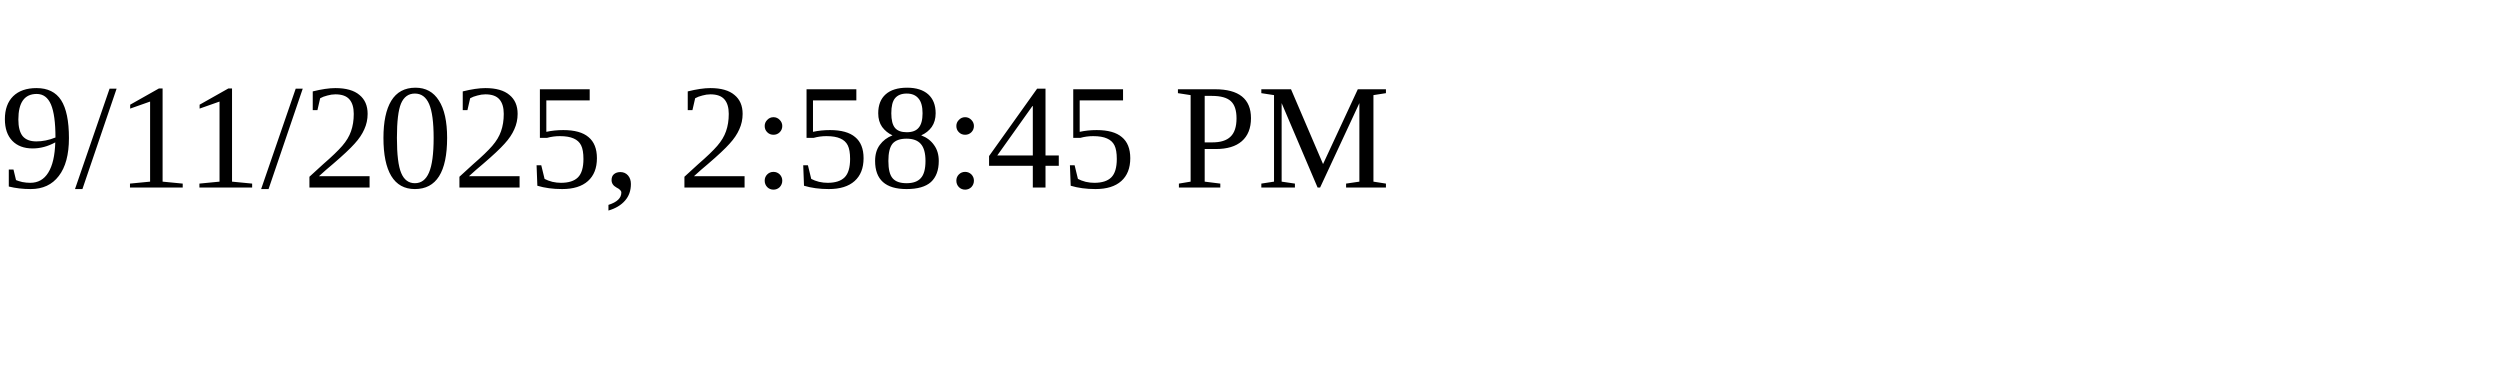
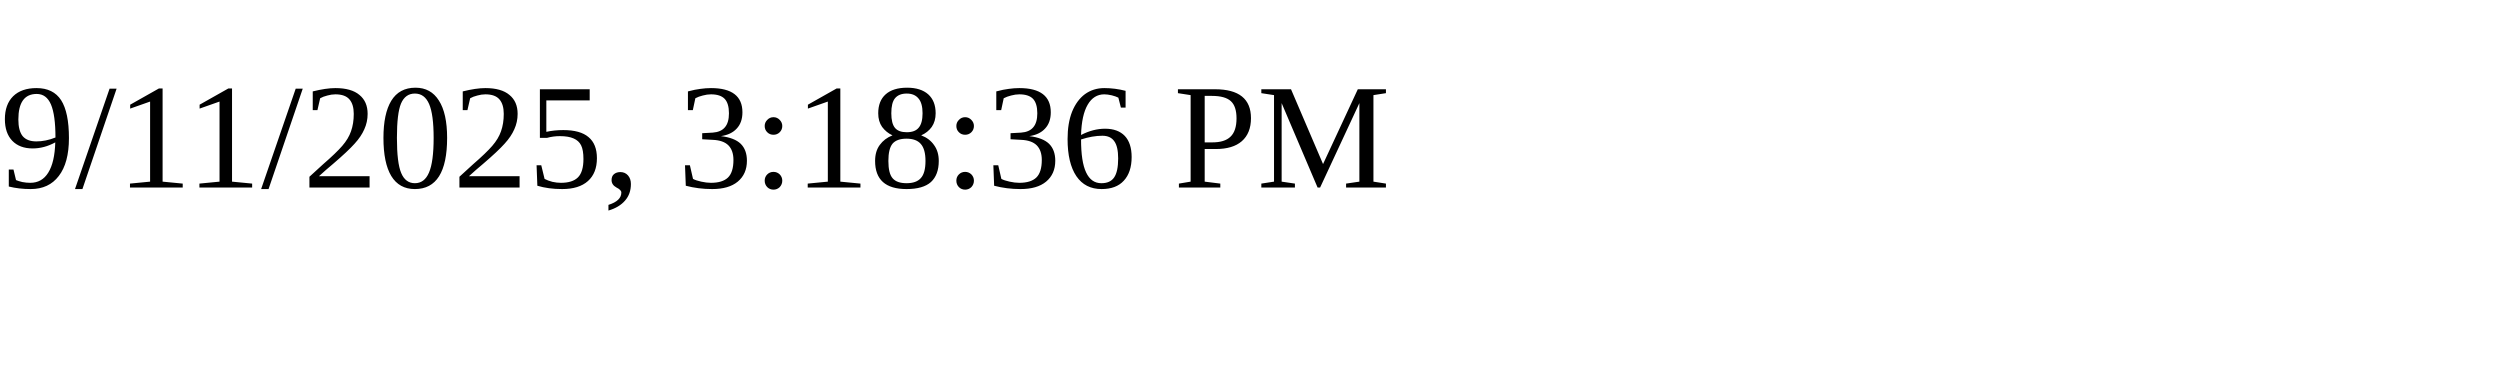
<svg xmlns="http://www.w3.org/2000/svg" height="30" width="200">
-   <text x="0" y="15">9/11/2025, 2:58:45 PM</text>
+   <text x="0" y="15">9/11/2025, 3:18:36 PM</text>
</svg>
